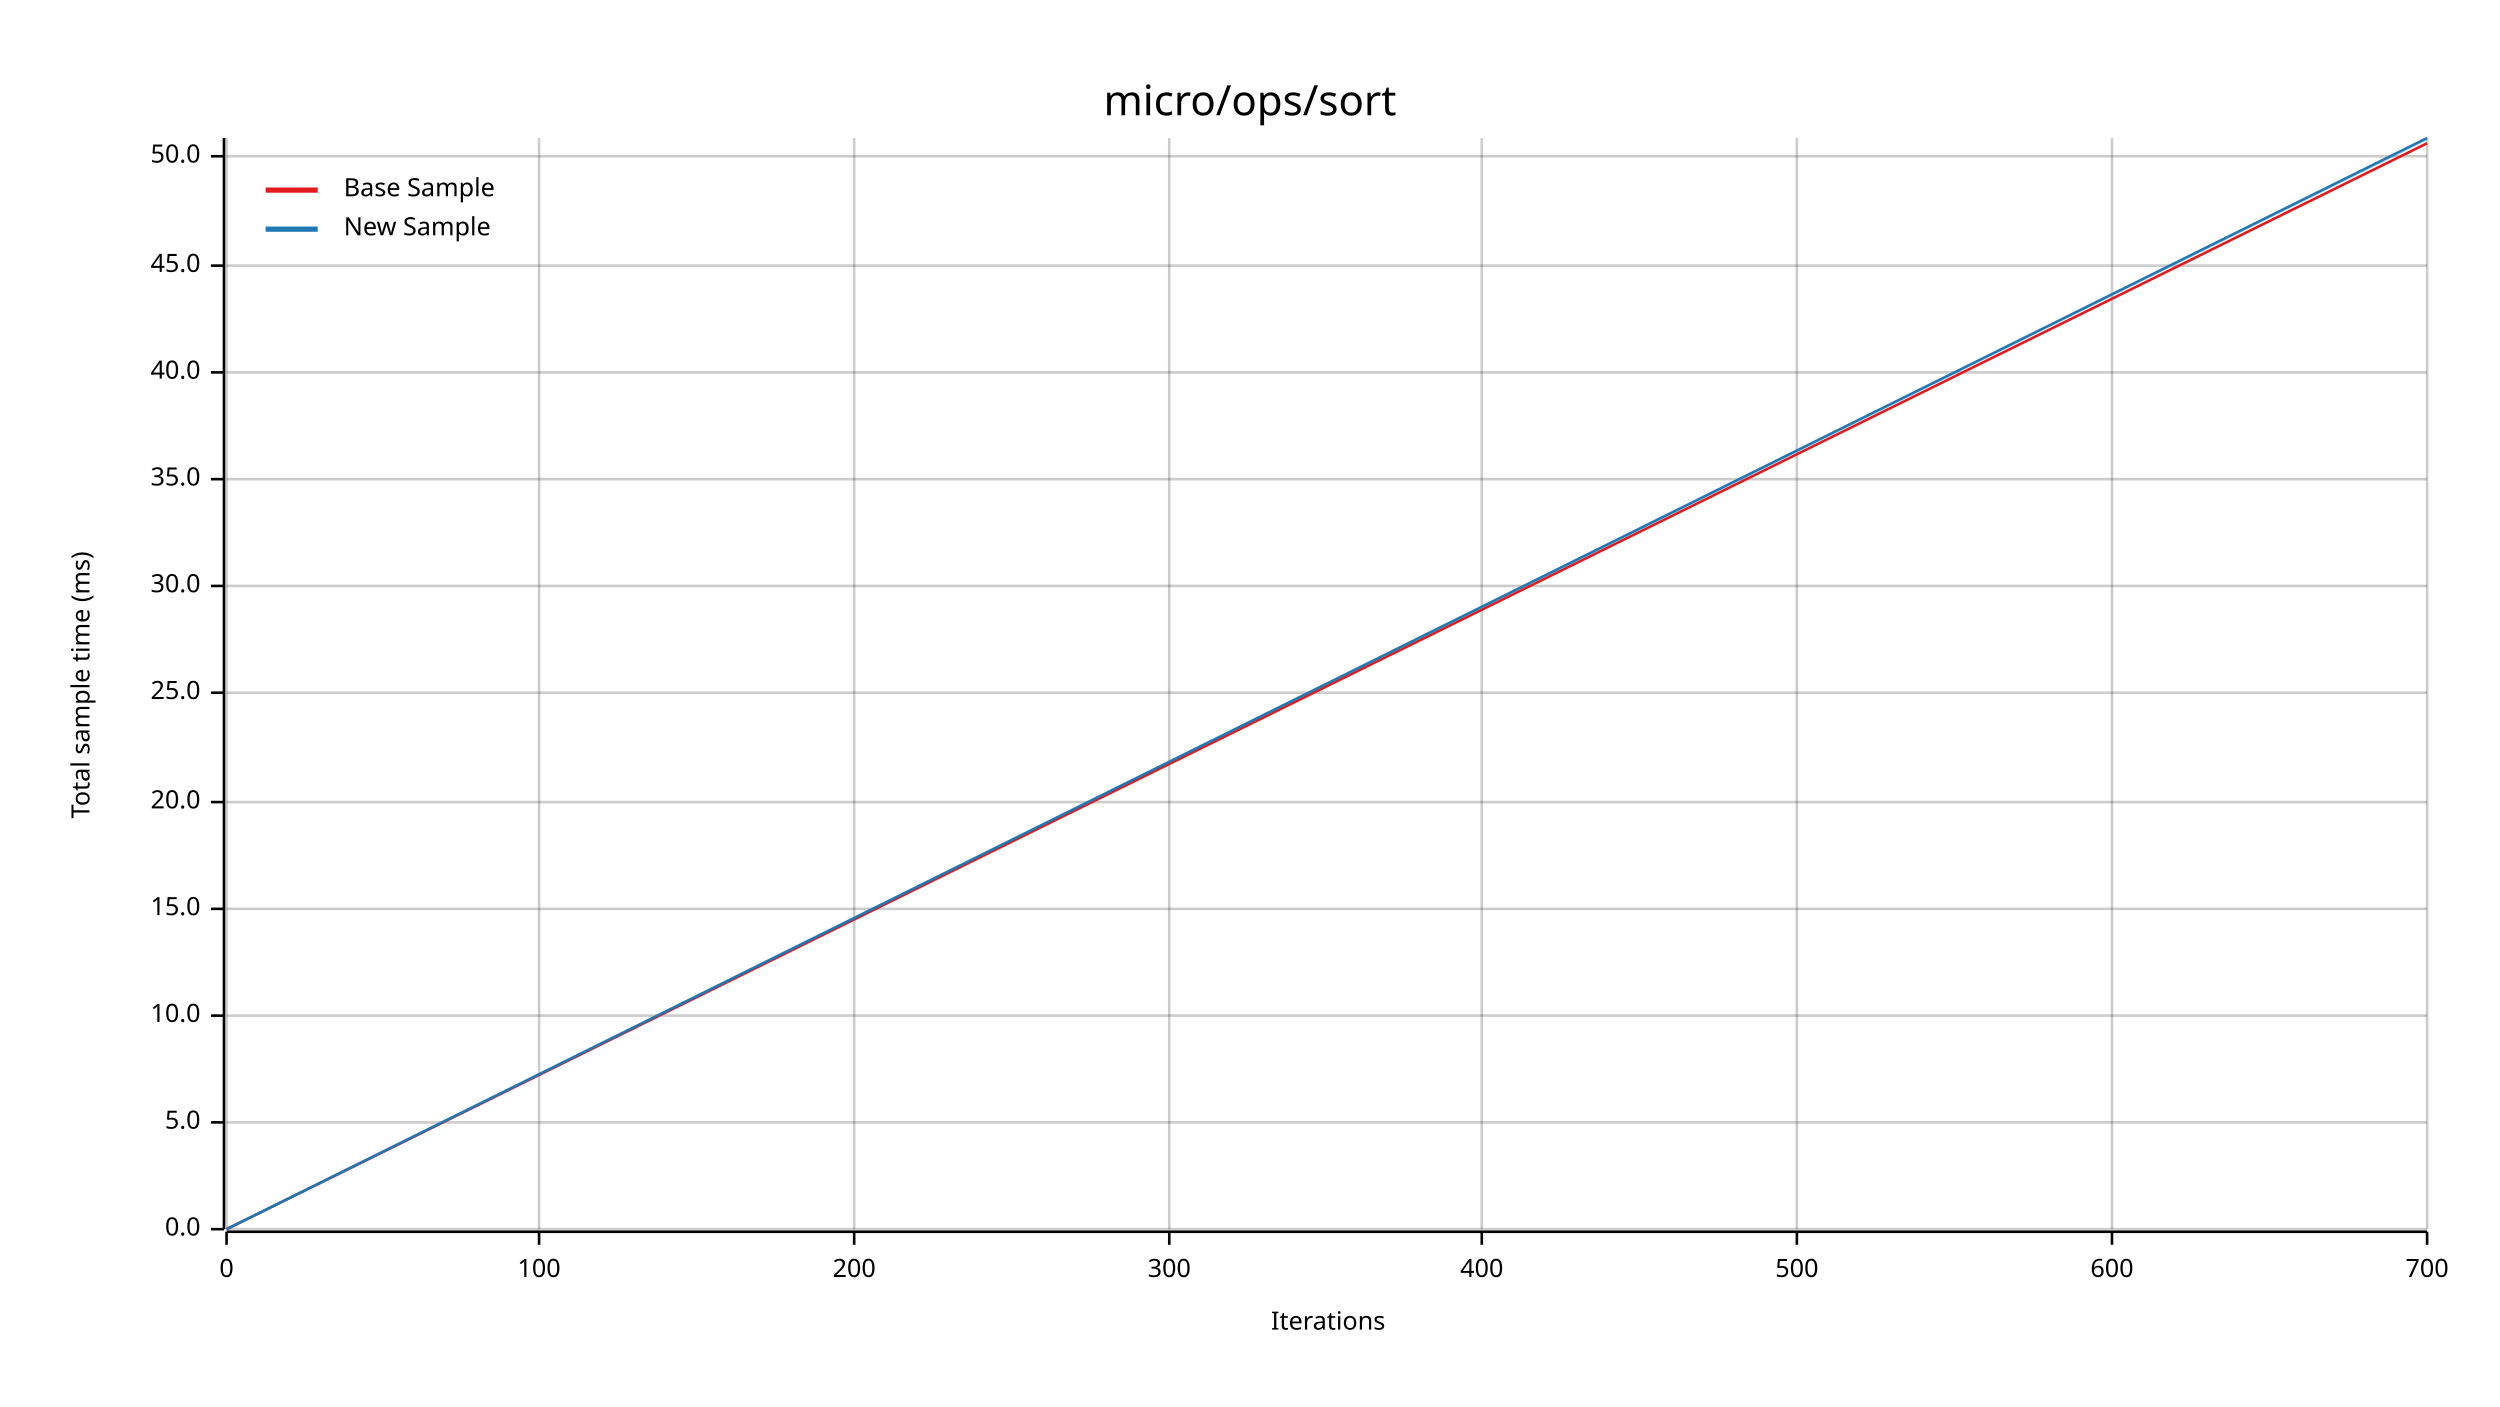
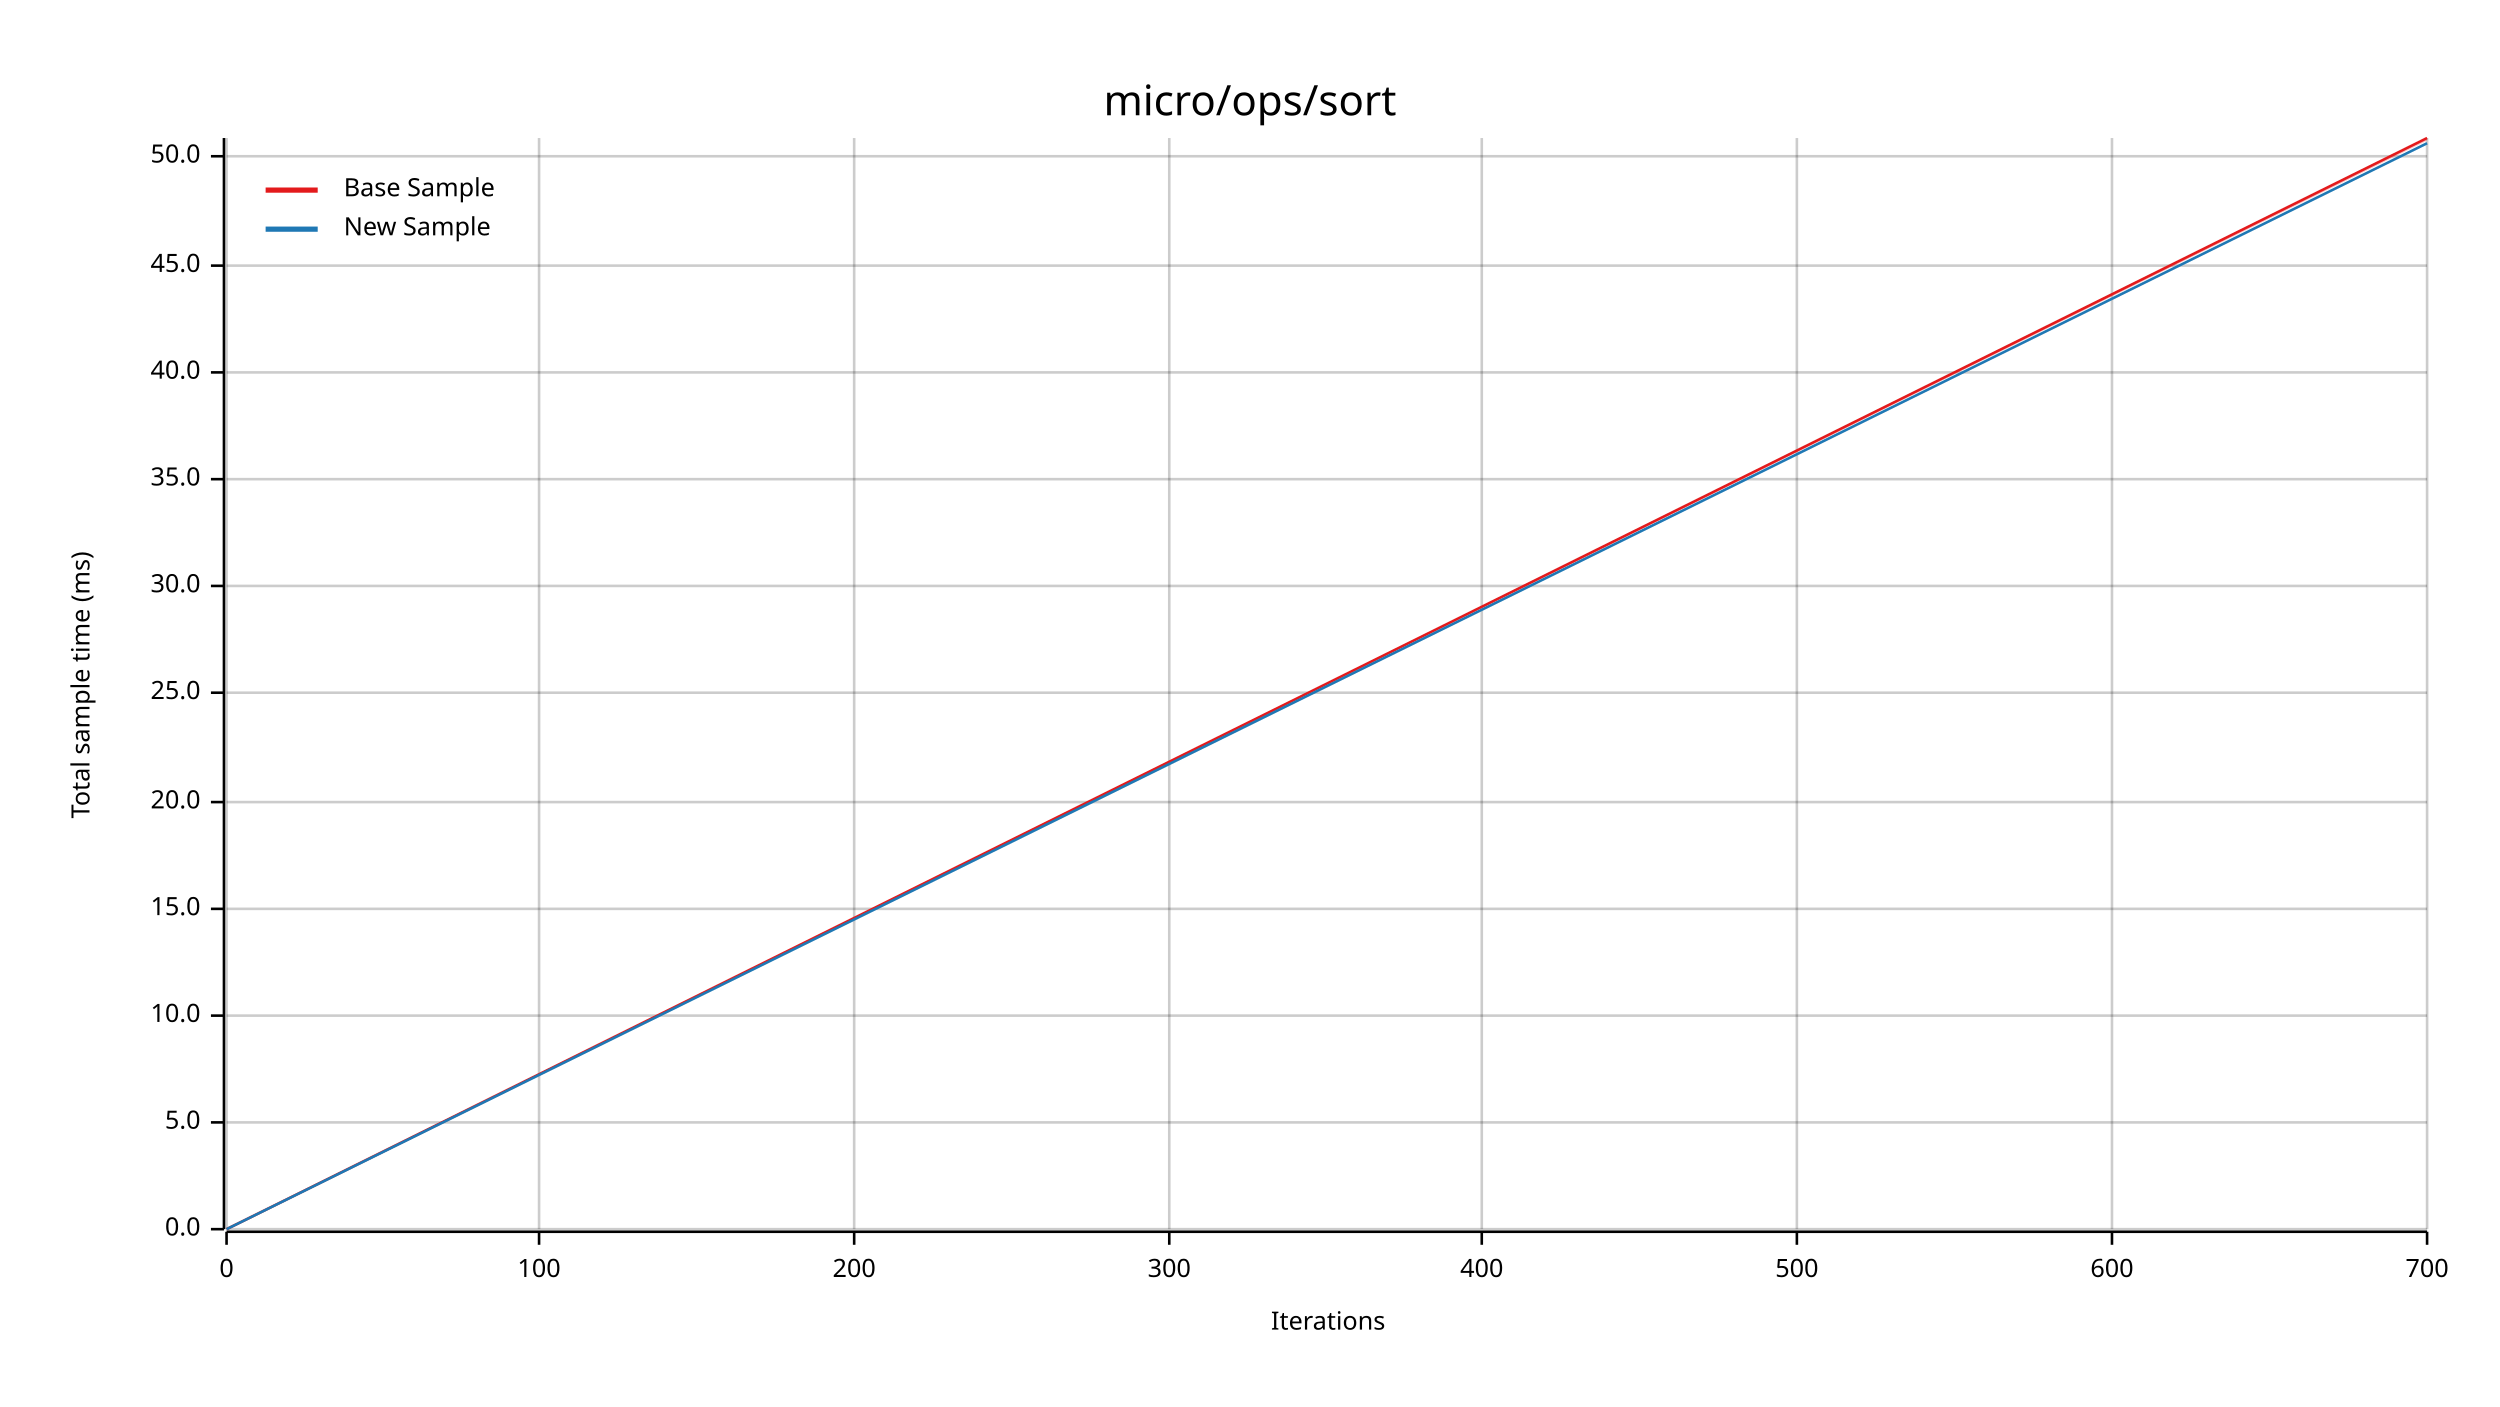
<svg xmlns="http://www.w3.org/2000/svg" width="960" height="540" viewBox="0 0 960 540">
  <text x="480" y="32" dy="0.76em" text-anchor="middle" font-family="sans-serif" font-size="16.129" opacity="1" fill="#000000">
micro/ops/sort
</text>
  <text x="27" y="263" dy="0.76em" text-anchor="middle" font-family="sans-serif" font-size="9.677" opacity="1" fill="#000000" transform="rotate(270, 27, 263)">
Total sample time (ms)
</text>
  <text x="510" y="513" dy="-0.5ex" text-anchor="middle" font-family="sans-serif" font-size="9.677" opacity="1" fill="#000000">
Iterations
</text>
  <line opacity="0.2" stroke="#000000" stroke-width="1" x1="87" y1="472" x2="87" y2="53" />
  <line opacity="0.2" stroke="#000000" stroke-width="1" x1="207" y1="472" x2="207" y2="53" />
  <line opacity="0.2" stroke="#000000" stroke-width="1" x1="328" y1="472" x2="328" y2="53" />
  <line opacity="0.2" stroke="#000000" stroke-width="1" x1="449" y1="472" x2="449" y2="53" />
  <line opacity="0.2" stroke="#000000" stroke-width="1" x1="569" y1="472" x2="569" y2="53" />
  <line opacity="0.2" stroke="#000000" stroke-width="1" x1="690" y1="472" x2="690" y2="53" />
  <line opacity="0.2" stroke="#000000" stroke-width="1" x1="811" y1="472" x2="811" y2="53" />
  <line opacity="0.2" stroke="#000000" stroke-width="1" x1="932" y1="472" x2="932" y2="53" />
  <line opacity="0.2" stroke="#000000" stroke-width="1" x1="87" y1="472" x2="932" y2="472" />
  <line opacity="0.2" stroke="#000000" stroke-width="1" x1="87" y1="431" x2="932" y2="431" />
  <line opacity="0.2" stroke="#000000" stroke-width="1" x1="87" y1="390" x2="932" y2="390" />
  <line opacity="0.2" stroke="#000000" stroke-width="1" x1="87" y1="349" x2="932" y2="349" />
  <line opacity="0.2" stroke="#000000" stroke-width="1" x1="87" y1="308" x2="932" y2="308" />
  <line opacity="0.2" stroke="#000000" stroke-width="1" x1="87" y1="266" x2="932" y2="266" />
  <line opacity="0.2" stroke="#000000" stroke-width="1" x1="87" y1="225" x2="932" y2="225" />
  <line opacity="0.2" stroke="#000000" stroke-width="1" x1="87" y1="184" x2="932" y2="184" />
  <line opacity="0.2" stroke="#000000" stroke-width="1" x1="87" y1="143" x2="932" y2="143" />
  <line opacity="0.2" stroke="#000000" stroke-width="1" x1="87" y1="102" x2="932" y2="102" />
  <line opacity="0.2" stroke="#000000" stroke-width="1" x1="87" y1="60" x2="932" y2="60" />
  <polyline fill="none" opacity="1" stroke="#000000" stroke-width="1" points="86,53 86,472 " />
  <text x="77" y="472" dy="0.5ex" text-anchor="end" font-family="sans-serif" font-size="9.677" opacity="1" fill="#000000">
0.0
</text>
  <polyline fill="none" opacity="1" stroke="#000000" stroke-width="1" points="81,472 86,472 " />
  <text x="77" y="431" dy="0.5ex" text-anchor="end" font-family="sans-serif" font-size="9.677" opacity="1" fill="#000000">
5.0
</text>
  <polyline fill="none" opacity="1" stroke="#000000" stroke-width="1" points="81,431 86,431 " />
  <text x="77" y="390" dy="0.5ex" text-anchor="end" font-family="sans-serif" font-size="9.677" opacity="1" fill="#000000">
10.0
</text>
  <polyline fill="none" opacity="1" stroke="#000000" stroke-width="1" points="81,390 86,390 " />
  <text x="77" y="349" dy="0.5ex" text-anchor="end" font-family="sans-serif" font-size="9.677" opacity="1" fill="#000000">
15.0
</text>
  <polyline fill="none" opacity="1" stroke="#000000" stroke-width="1" points="81,349 86,349 " />
  <text x="77" y="308" dy="0.5ex" text-anchor="end" font-family="sans-serif" font-size="9.677" opacity="1" fill="#000000">
20.0
</text>
  <polyline fill="none" opacity="1" stroke="#000000" stroke-width="1" points="81,308 86,308 " />
  <text x="77" y="266" dy="0.5ex" text-anchor="end" font-family="sans-serif" font-size="9.677" opacity="1" fill="#000000">
25.0
</text>
  <polyline fill="none" opacity="1" stroke="#000000" stroke-width="1" points="81,266 86,266 " />
  <text x="77" y="225" dy="0.5ex" text-anchor="end" font-family="sans-serif" font-size="9.677" opacity="1" fill="#000000">
30.0
</text>
  <polyline fill="none" opacity="1" stroke="#000000" stroke-width="1" points="81,225 86,225 " />
  <text x="77" y="184" dy="0.5ex" text-anchor="end" font-family="sans-serif" font-size="9.677" opacity="1" fill="#000000">
35.0
</text>
  <polyline fill="none" opacity="1" stroke="#000000" stroke-width="1" points="81,184 86,184 " />
  <text x="77" y="143" dy="0.5ex" text-anchor="end" font-family="sans-serif" font-size="9.677" opacity="1" fill="#000000">
40.0
</text>
  <polyline fill="none" opacity="1" stroke="#000000" stroke-width="1" points="81,143 86,143 " />
  <text x="77" y="102" dy="0.5ex" text-anchor="end" font-family="sans-serif" font-size="9.677" opacity="1" fill="#000000">
45.0
</text>
  <polyline fill="none" opacity="1" stroke="#000000" stroke-width="1" points="81,102 86,102 " />
  <text x="77" y="60" dy="0.5ex" text-anchor="end" font-family="sans-serif" font-size="9.677" opacity="1" fill="#000000">
50.0
</text>
  <polyline fill="none" opacity="1" stroke="#000000" stroke-width="1" points="81,60 86,60 " />
  <polyline fill="none" opacity="1" stroke="#000000" stroke-width="1" points="87,473 932,473 " />
  <text x="87" y="483" dy="0.76em" text-anchor="middle" font-family="sans-serif" font-size="9.677" opacity="1" fill="#000000">
0
</text>
  <polyline fill="none" opacity="1" stroke="#000000" stroke-width="1" points="87,473 87,478 " />
  <text x="207" y="483" dy="0.76em" text-anchor="middle" font-family="sans-serif" font-size="9.677" opacity="1" fill="#000000">
100
</text>
  <polyline fill="none" opacity="1" stroke="#000000" stroke-width="1" points="207,473 207,478 " />
  <text x="328" y="483" dy="0.76em" text-anchor="middle" font-family="sans-serif" font-size="9.677" opacity="1" fill="#000000">
200
</text>
  <polyline fill="none" opacity="1" stroke="#000000" stroke-width="1" points="328,473 328,478 " />
  <text x="449" y="483" dy="0.76em" text-anchor="middle" font-family="sans-serif" font-size="9.677" opacity="1" fill="#000000">
300
</text>
  <polyline fill="none" opacity="1" stroke="#000000" stroke-width="1" points="449,473 449,478 " />
  <text x="569" y="483" dy="0.76em" text-anchor="middle" font-family="sans-serif" font-size="9.677" opacity="1" fill="#000000">
400
</text>
  <polyline fill="none" opacity="1" stroke="#000000" stroke-width="1" points="569,473 569,478 " />
  <text x="690" y="483" dy="0.76em" text-anchor="middle" font-family="sans-serif" font-size="9.677" opacity="1" fill="#000000">
500
</text>
  <polyline fill="none" opacity="1" stroke="#000000" stroke-width="1" points="690,473 690,478 " />
  <text x="811" y="483" dy="0.76em" text-anchor="middle" font-family="sans-serif" font-size="9.677" opacity="1" fill="#000000">
600
</text>
  <polyline fill="none" opacity="1" stroke="#000000" stroke-width="1" points="811,473 811,478 " />
  <text x="932" y="483" dy="0.76em" text-anchor="middle" font-family="sans-serif" font-size="9.677" opacity="1" fill="#000000">
700
</text>
  <polyline fill="none" opacity="1" stroke="#000000" stroke-width="1" points="932,473 932,478 " />
-   <polyline fill="none" opacity="1" stroke="#E31A1C" stroke-width="1" points="87,472 932,55 " />
-   <polygon opacity="0.25" fill="#E31A1C" points="87,472 932,55 932,55 " />
-   <polyline fill="none" opacity="1" stroke="#1F78B4" stroke-width="1" points="87,472 932,53 " />
-   <polygon opacity="0.25" fill="#1F78B4" points="87,472 932,54 932,53 " />
+   <polyline fill="none" opacity="1" stroke="#E31A1C" stroke-width="1" points="87,472 932,53 " />
+   <polygon opacity="0.25" fill="#E31A1C" points="87,472 932,54 932,53 " />
+   <polyline fill="none" opacity="1" stroke="#1F78B4" stroke-width="1" points="87,472 932,55 " />
+   <polygon opacity="0.25" fill="#1F78B4" points="87,472 932,55 932,55 " />
  <text x="132" y="68" dy="0.76em" text-anchor="start" font-family="sans-serif" font-size="9.677" opacity="1" fill="#000000">
Base Sample
</text>
  <text x="132" y="83" dy="0.76em" text-anchor="start" font-family="sans-serif" font-size="9.677" opacity="1" fill="#000000">
New Sample
</text>
  <polyline fill="none" opacity="1" stroke="#E31A1C" stroke-width="2" points="102,73 122,73 " />
  <polyline fill="none" opacity="1" stroke="#1F78B4" stroke-width="2" points="102,88 122,88 " />
</svg>
